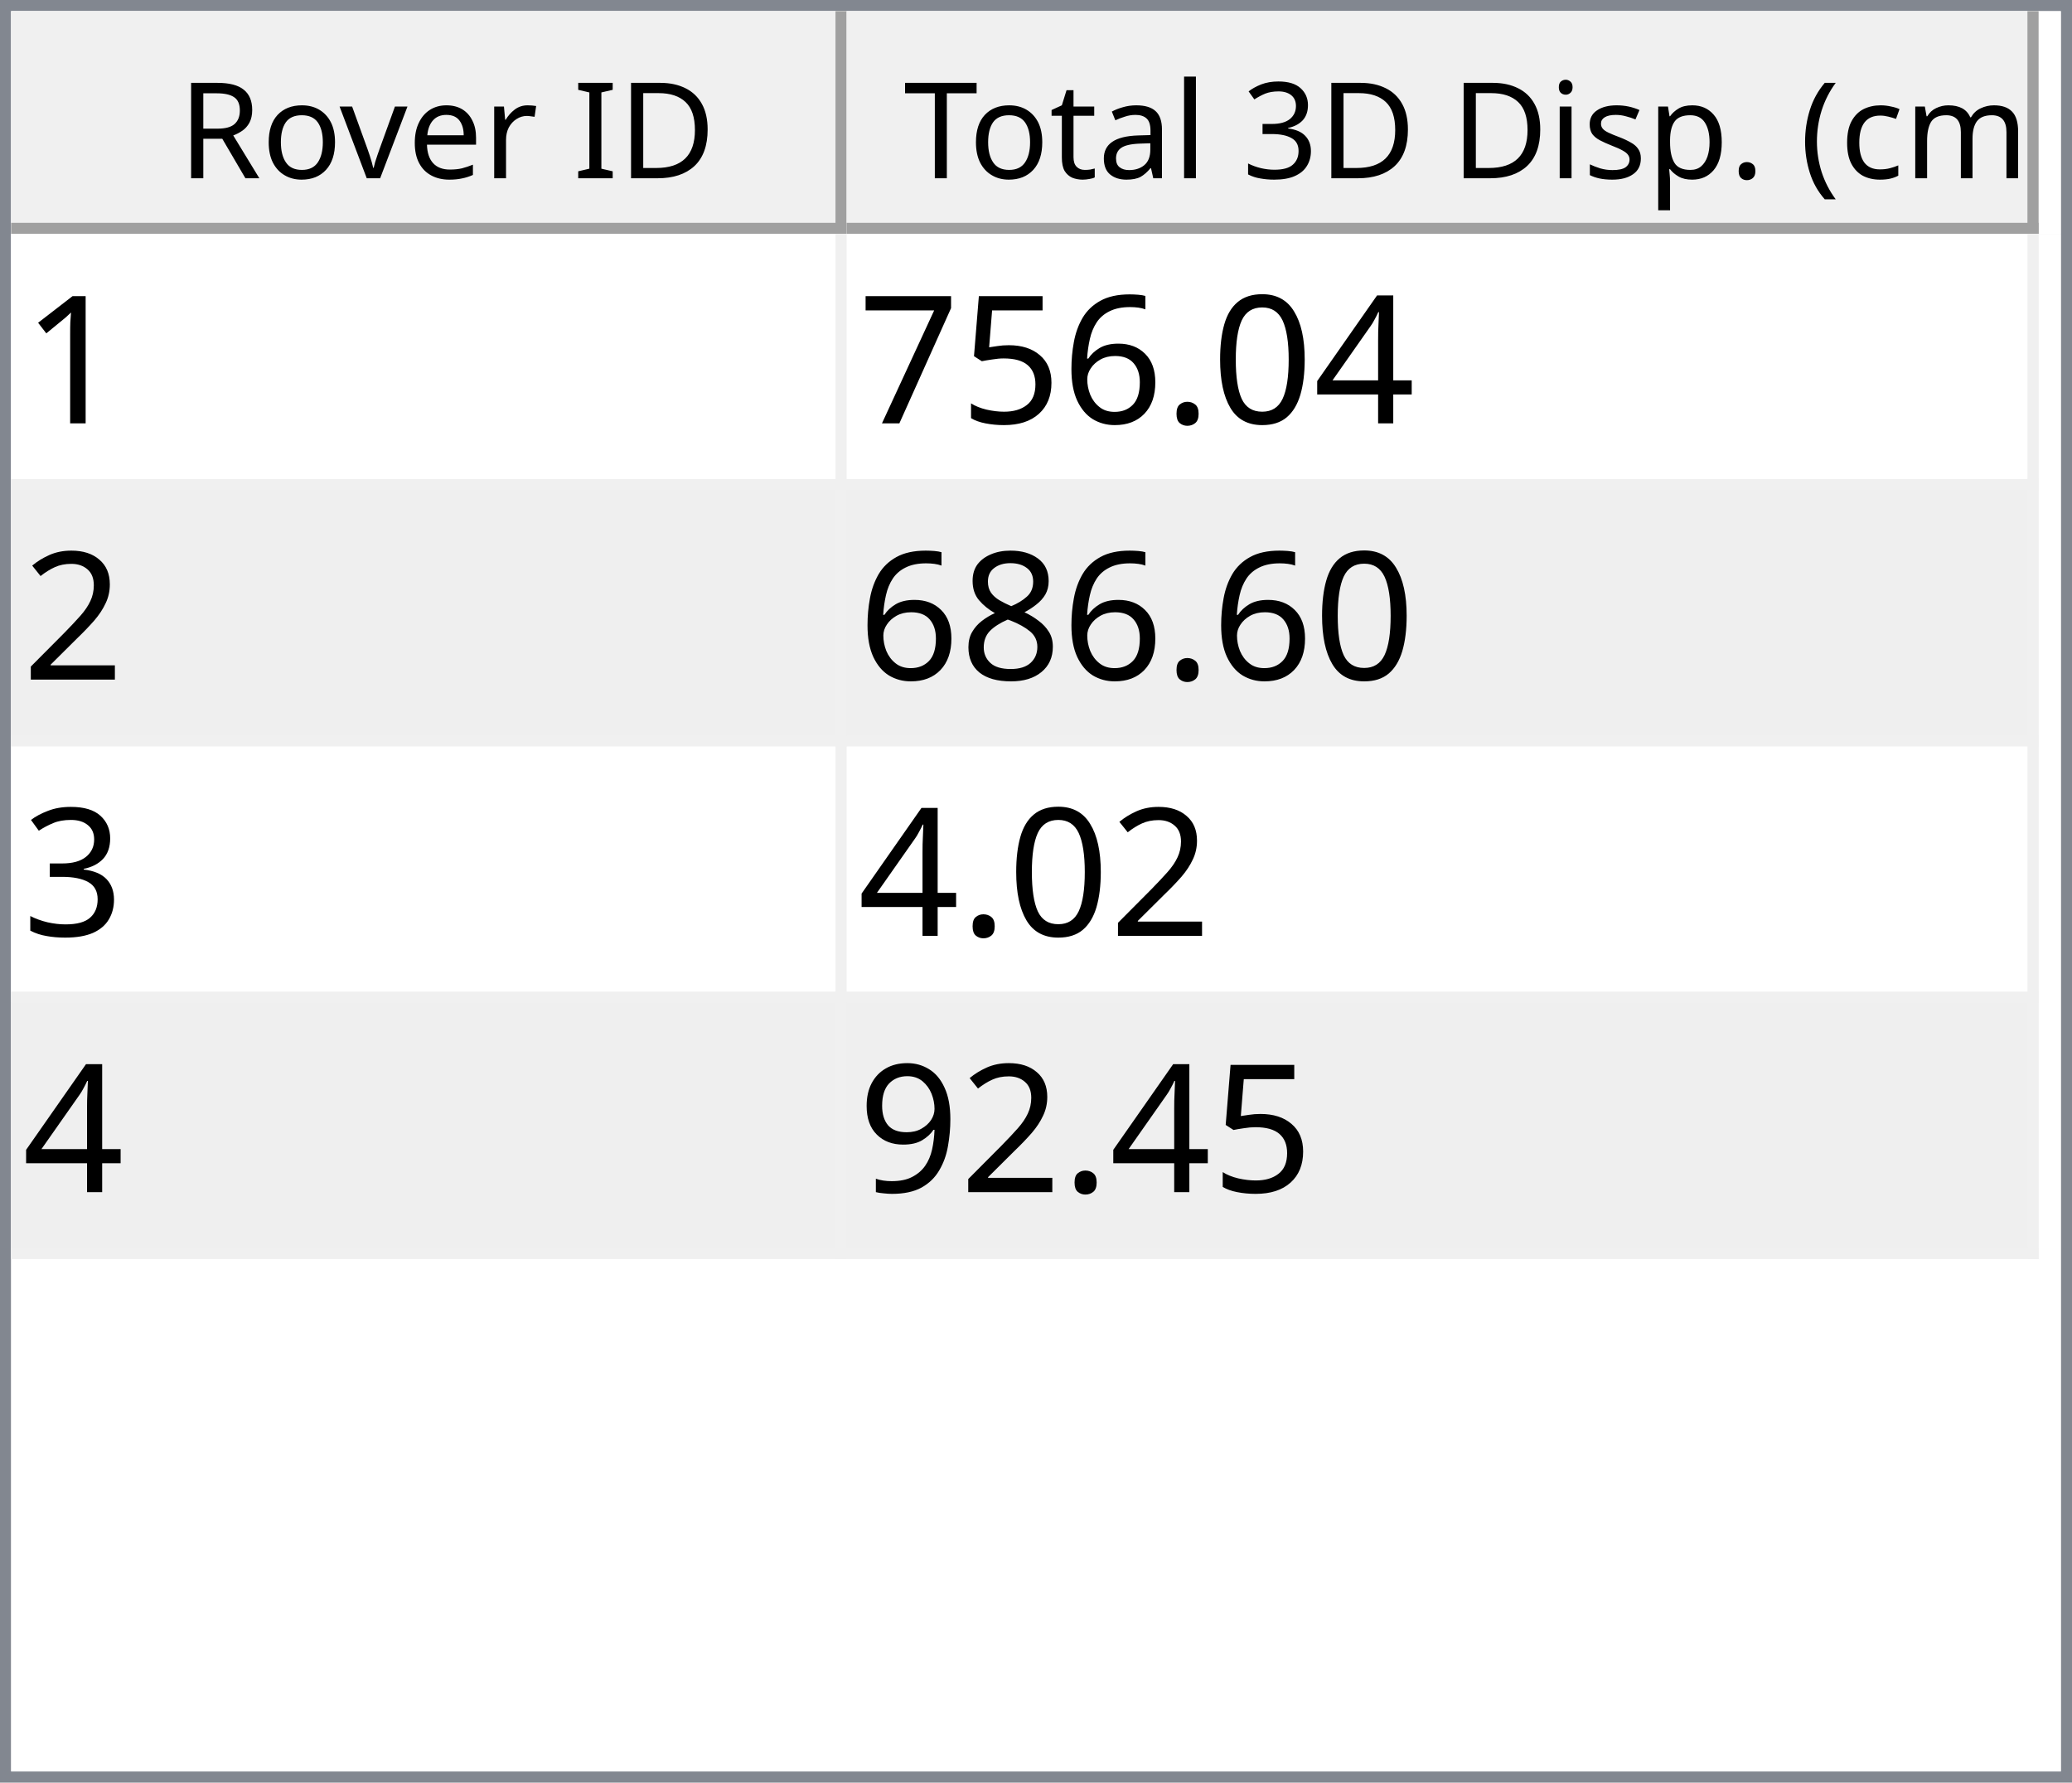
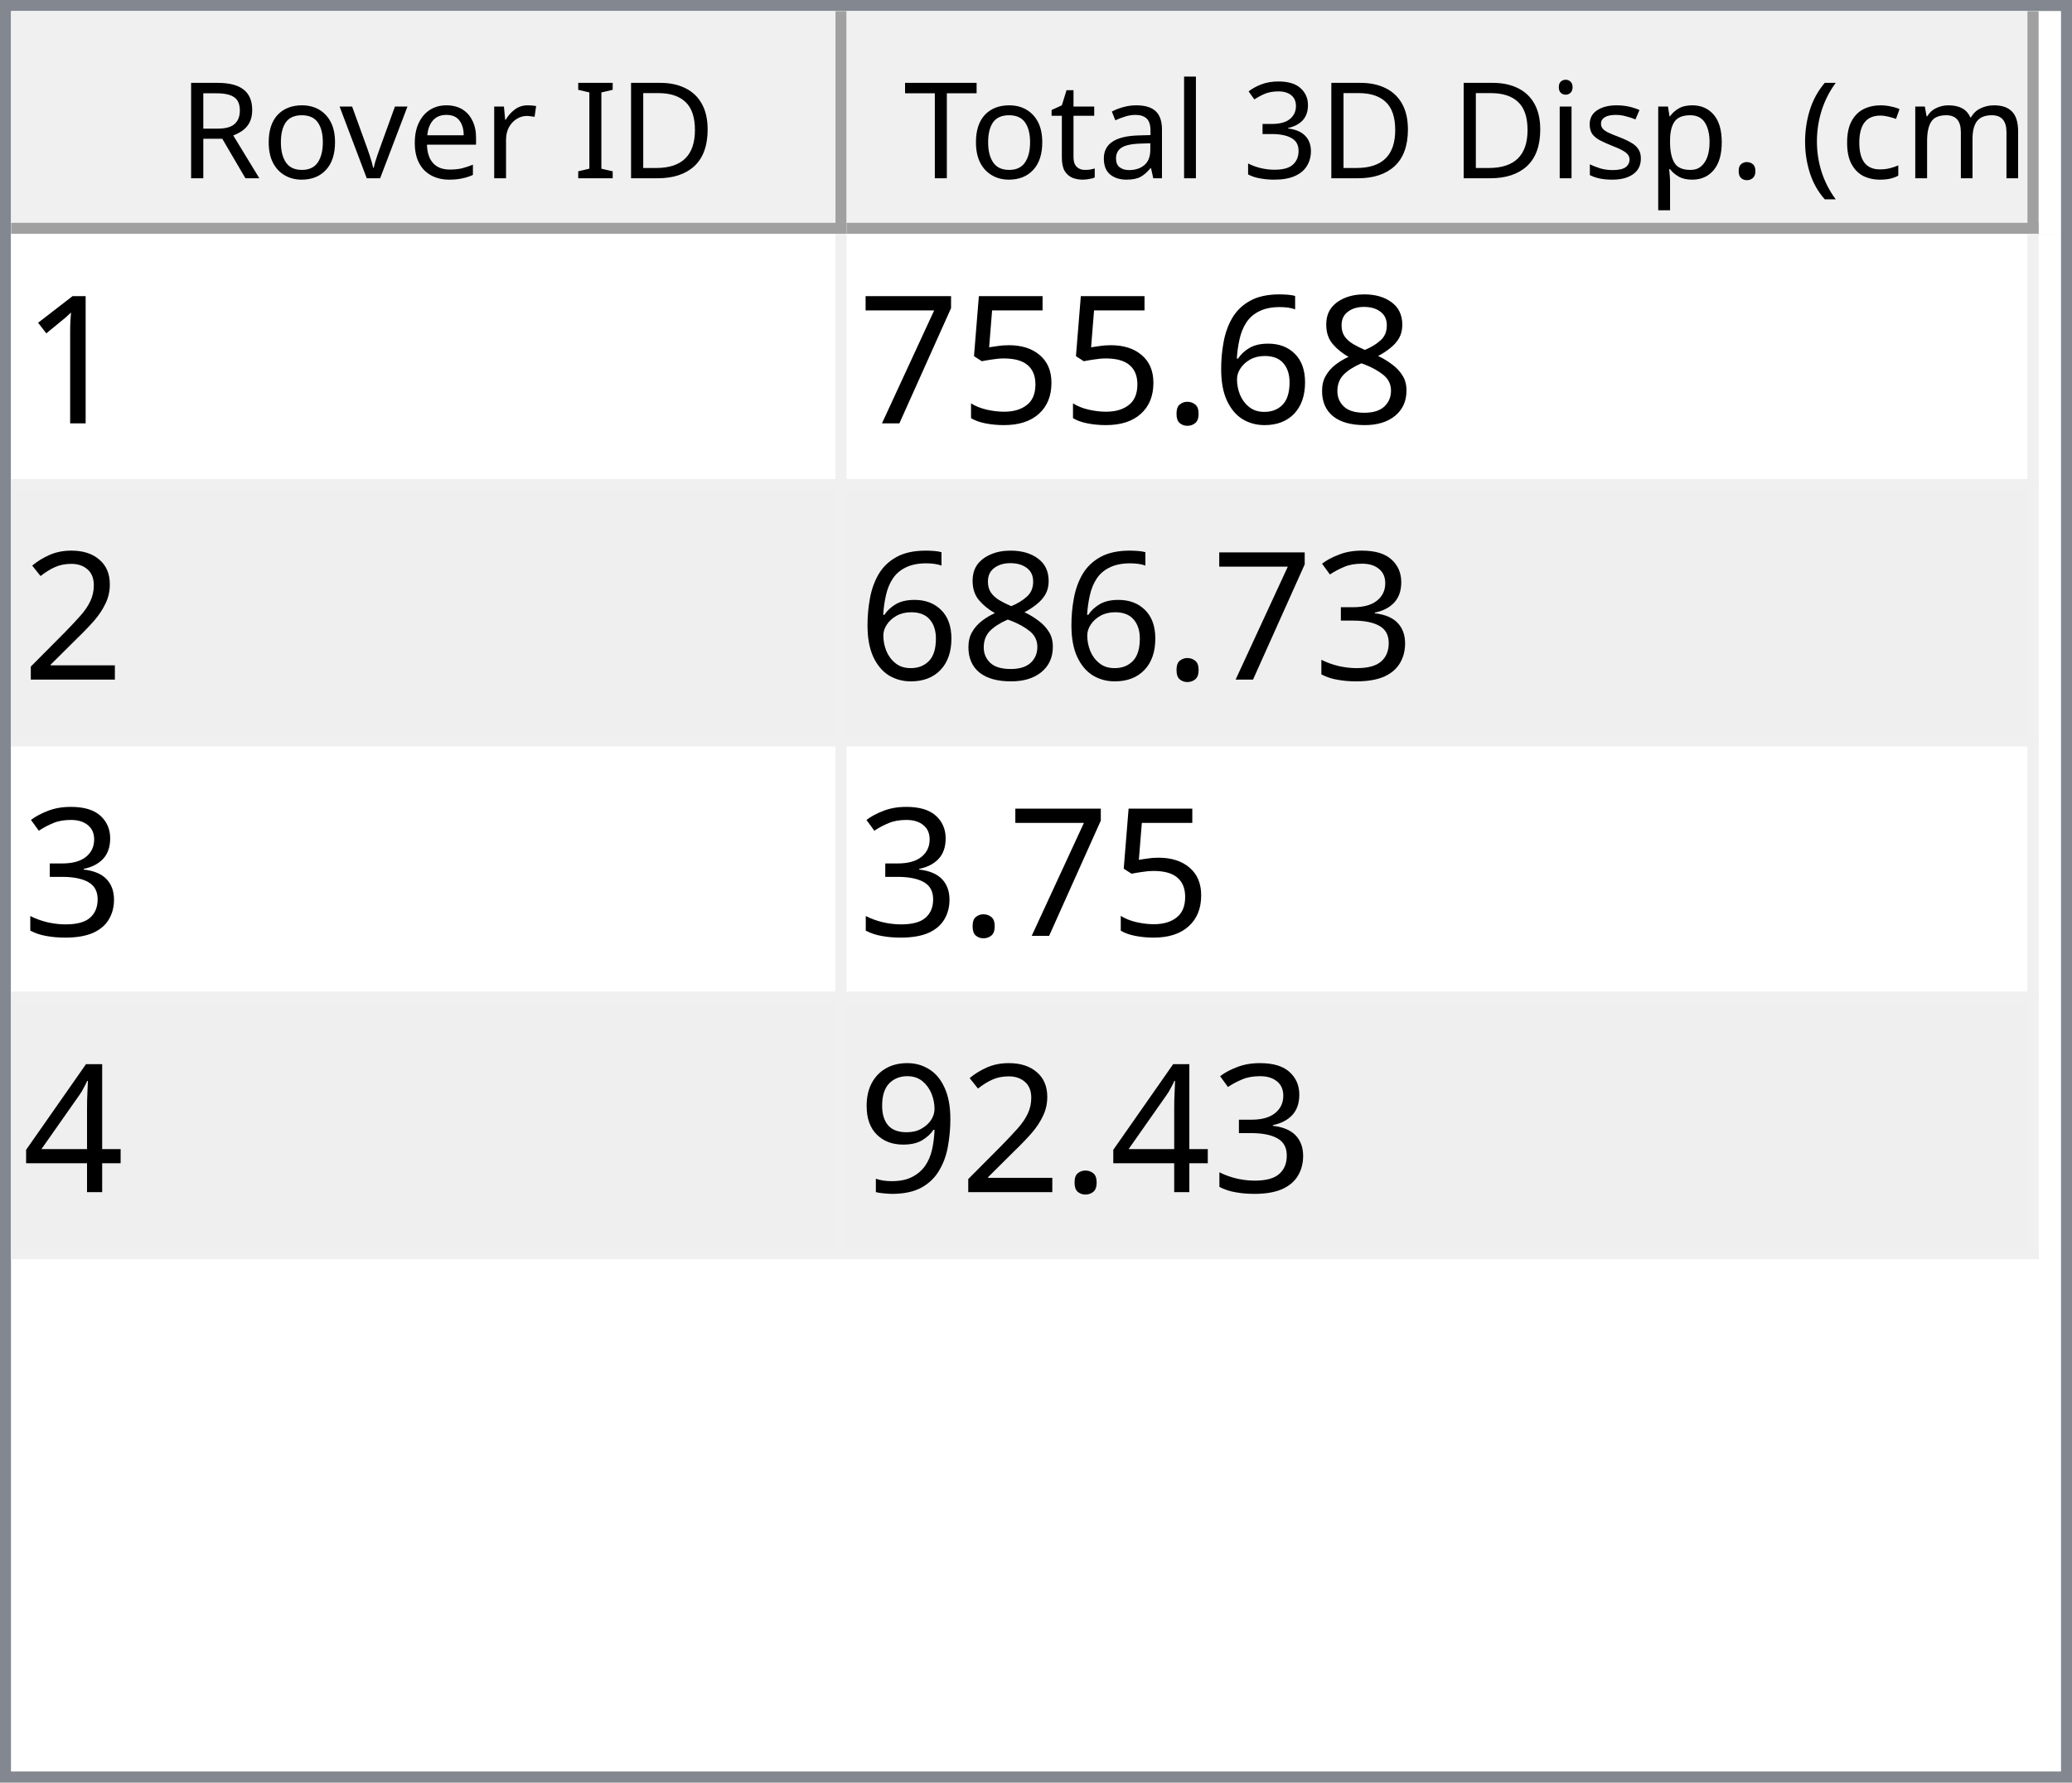
<svg xmlns="http://www.w3.org/2000/svg" style="fill-opacity:1; color-rendering:auto; color-interpolation:auto; text-rendering:auto; stroke:black; stroke-linecap:square; stroke-miterlimit:10; shape-rendering:auto; stroke-opacity:1; fill:black; stroke-dasharray:none; font-weight:normal; stroke-width:1; font-family:'Dialog'; font-style:normal; stroke-linejoin:miter; font-size:12px; stroke-dashoffset:0; image-rendering:auto;" width="186" height="160">
  <defs id="genericDefs" />
  <g>
    <defs id="defs1">
      <clipPath clipPathUnits="userSpaceOnUse" id="clipPath1">
        <path d="M0 0 L186 0 L186 160 L0 160 L0 0 Z" />
      </clipPath>
      <clipPath clipPathUnits="userSpaceOnUse" id="clipPath2">
        <path d="M0 0 L0 160 L186 160 L186 0 Z" />
      </clipPath>
      <clipPath clipPathUnits="userSpaceOnUse" id="clipPath3">
        <path d="M0 0 L0 20 L184 20 L184 0 Z" />
      </clipPath>
      <clipPath clipPathUnits="userSpaceOnUse" id="clipPath4">
        <path d="M0 0 L0 20 L75 20 L75 0 Z" />
      </clipPath>
      <clipPath clipPathUnits="userSpaceOnUse" id="clipPath5">
        <path d="M1 1 L1 19 L74 19 L74 1 Z" />
      </clipPath>
      <clipPath clipPathUnits="userSpaceOnUse" id="clipPath6">
        <path d="M0 0 L0 18 L73 18 L73 0 Z" />
      </clipPath>
      <clipPath clipPathUnits="userSpaceOnUse" id="clipPath7">
        <path d="M-0.5 -0.5 L-0.5 19.5 L74.5 19.5 L74.5 -0.5 Z" />
      </clipPath>
      <clipPath clipPathUnits="userSpaceOnUse" id="clipPath8">
        <path d="M0 0 L0 20 L107 20 L107 0 Z" />
      </clipPath>
      <clipPath clipPathUnits="userSpaceOnUse" id="clipPath9">
        <path d="M1 1 L1 19 L106 19 L106 1 Z" />
      </clipPath>
      <clipPath clipPathUnits="userSpaceOnUse" id="clipPath10">
        <path d="M0 0 L0 18 L105 18 L105 0 Z" />
      </clipPath>
      <clipPath clipPathUnits="userSpaceOnUse" id="clipPath11">
        <path d="M-0.5 -0.5 L-0.5 19.5 L106.5 19.5 L106.5 -0.5 Z" />
      </clipPath>
      <clipPath clipPathUnits="userSpaceOnUse" id="clipPath12">
        <path d="M0 0 L0 138 L184 138 L184 0 Z" />
      </clipPath>
      <clipPath clipPathUnits="userSpaceOnUse" id="clipPath13">
        <path d="M0 0 L0 92 L182 92 L182 0 Z" />
      </clipPath>
      <clipPath clipPathUnits="userSpaceOnUse" id="clipPath14">
        <path d="M-0.5 -0.5 L-0.5 91.5 L181.5 91.5 L181.5 -0.5 Z" />
      </clipPath>
      <clipPath clipPathUnits="userSpaceOnUse" id="clipPath15">
        <path d="M0 0 L0 22 L74 22 L74 0 Z" />
      </clipPath>
      <clipPath clipPathUnits="userSpaceOnUse" id="clipPath16">
        <path d="M0 0 L0 22 L106 22 L106 0 Z" />
      </clipPath>
      <font horiz-adv-x="64.551" id="font1">
        <font-face ascent="107.91" descent="25.098" units-per-em="100" style="font-style:normal; font-family:Segoe UI; font-weight:normal;" />
        <missing-glyph horiz-adv-x="64.551" d="M8.109 0 L8.109 68.266 L56.453 68.266 L56.453 0 L8.109 0 ZM15.328 7.234 L49.219 7.234 L49.219 61.031 L15.328 61.031 L15.328 7.234 Z" />
        <glyph unicode="D" horiz-adv-x="70.117" d="M9.188 0 L9.188 70.016 L28.516 70.016 Q65.531 70.016 65.531 35.891 Q65.531 19.672 55.25 9.836 Q44.969 0 27.734 0 L9.188 0 ZM17.391 62.594 L17.391 7.422 L27.828 7.422 Q41.609 7.422 49.273 14.797 Q56.938 22.172 56.938 35.688 Q56.938 62.594 28.328 62.594 L17.391 62.594 Z" />
        <glyph unicode="I" horiz-adv-x="26.611" d="M17.391 0 L9.188 0 L9.188 70.016 L17.391 70.016 L17.391 0 Z" />
        <glyph unicode=" " horiz-adv-x="27.393" d="" />
        <glyph unicode="r" horiz-adv-x="34.766" d="M34.188 41.891 Q32.078 43.5 28.125 43.5 Q23 43.5 19.555 38.672 Q16.109 33.844 16.109 25.484 L16.109 0 L8.109 0 L8.109 50 L16.109 50 L16.109 39.703 L16.312 39.703 Q18.016 44.969 21.531 47.922 Q25.047 50.875 29.391 50.875 Q32.516 50.875 34.188 50.203 L34.188 41.891 Z" />
        <glyph unicode="e" horiz-adv-x="52.295" d="M48.297 23 L12.984 23 Q13.188 14.656 17.484 10.109 Q21.781 5.562 29.297 5.562 Q37.75 5.562 44.828 11.141 L44.828 3.609 Q38.234 -1.172 27.391 -1.172 Q16.797 -1.172 10.742 5.641 Q4.688 12.453 4.688 24.812 Q4.688 36.469 11.305 43.82 Q17.922 51.172 27.734 51.172 Q37.547 51.172 42.922 44.828 Q48.297 38.484 48.297 27.203 L48.297 23 ZM40.094 29.781 Q40.047 36.719 36.75 40.578 Q33.453 44.438 27.594 44.438 Q21.922 44.438 17.969 40.383 Q14.016 36.328 13.094 29.781 L40.094 29.781 Z" />
        <glyph unicode="v" horiz-adv-x="47.9" d="M47.406 50 L27.484 0 L19.625 0 L0.688 50 L9.469 50 L22.172 13.672 Q23.578 9.672 23.922 6.688 L24.125 6.688 Q24.609 10.453 25.688 13.484 L38.969 50 L47.406 50 Z" />
        <glyph unicode="o" horiz-adv-x="58.594" d="M29 -1.172 Q17.922 -1.172 11.305 5.836 Q4.688 12.844 4.688 24.422 Q4.688 37.016 11.57 44.094 Q18.453 51.172 30.172 51.172 Q41.359 51.172 47.633 44.289 Q53.906 37.406 53.906 25.203 Q53.906 13.234 47.141 6.031 Q40.375 -1.172 29 -1.172 ZM29.594 44.438 Q21.875 44.438 17.383 39.188 Q12.891 33.938 12.891 24.703 Q12.891 15.828 17.43 10.695 Q21.969 5.562 29.594 5.562 Q37.359 5.562 41.531 10.594 Q45.703 15.625 45.703 24.906 Q45.703 34.281 41.531 39.359 Q37.359 44.438 29.594 44.438 Z" />
        <glyph unicode="R" horiz-adv-x="59.814" d="M59.375 0 L49.609 0 L37.891 19.625 Q36.281 22.359 34.766 24.289 Q33.25 26.219 31.664 27.438 Q30.078 28.656 28.25 29.219 Q26.422 29.781 24.125 29.781 L17.391 29.781 L17.391 0 L9.188 0 L9.188 70.016 L30.078 70.016 Q34.672 70.016 38.555 68.867 Q42.438 67.719 45.289 65.375 Q48.141 63.031 49.758 59.547 Q51.375 56.062 51.375 51.375 Q51.375 47.703 50.273 44.656 Q49.172 41.609 47.148 39.211 Q45.125 36.812 42.266 35.133 Q39.406 33.453 35.844 32.516 L35.844 32.328 Q37.594 31.547 38.891 30.547 Q40.188 29.547 41.359 28.18 Q42.531 26.812 43.68 25.078 Q44.828 23.344 46.234 21.047 L59.375 0 ZM17.391 62.594 L17.391 37.203 L28.516 37.203 Q31.594 37.203 34.203 38.133 Q36.812 39.062 38.719 40.797 Q40.625 42.531 41.703 45.047 Q42.781 47.562 42.781 50.688 Q42.781 56.297 39.141 59.445 Q35.5 62.594 28.609 62.594 L17.391 62.594 Z" />
        <glyph unicode=")" horiz-adv-x="30.176" d="M8.297 -15.922 L1.172 -15.922 Q16.406 2.344 16.406 26.812 Q16.406 51.469 1.078 70.016 L8.297 70.016 Q23.531 52.156 23.531 26.703 Q23.531 1.375 8.297 -15.922 Z" />
        <glyph unicode="m" horiz-adv-x="86.133" d="M79.109 0 L71.094 0 L71.094 28.719 Q71.094 37.016 68.531 40.727 Q65.969 44.438 59.906 44.438 Q54.781 44.438 51.195 39.75 Q47.609 35.062 47.609 28.516 L47.609 0 L39.594 0 L39.594 29.688 Q39.594 44.438 28.219 44.438 Q22.953 44.438 19.531 40.016 Q16.109 35.594 16.109 28.516 L16.109 0 L8.109 0 L8.109 50 L16.109 50 L16.109 42.094 L16.312 42.094 Q21.625 51.172 31.844 51.172 Q36.969 51.172 40.773 48.312 Q44.578 45.453 46 40.828 Q51.562 51.172 62.594 51.172 Q79.109 51.172 79.109 30.812 L79.109 0 Z" />
        <glyph unicode="c" horiz-adv-x="46.191" d="M42.188 2.297 Q36.422 -1.172 28.516 -1.172 Q17.828 -1.172 11.258 5.789 Q4.688 12.75 4.688 23.828 Q4.688 36.188 11.766 43.68 Q18.844 51.172 30.672 51.172 Q37.25 51.172 42.281 48.734 L42.281 40.531 Q36.719 44.438 30.375 44.438 Q22.703 44.438 17.797 38.945 Q12.891 33.453 12.891 24.516 Q12.891 15.719 17.508 10.641 Q22.125 5.562 29.891 5.562 Q36.422 5.562 42.188 9.906 L42.188 2.297 Z" />
        <glyph unicode="(" horiz-adv-x="30.176" d="M29.109 -15.922 L21.969 -15.922 Q6.844 1.375 6.844 26.703 Q6.844 52.156 21.969 70.016 L29.203 70.016 Q13.875 51.469 13.875 26.812 Q13.875 2.344 29.109 -15.922 Z" />
        <glyph unicode="." horiz-adv-x="21.68" d="M10.891 -1.078 Q8.641 -1.078 7.055 0.539 Q5.469 2.156 5.469 4.391 Q5.469 6.641 7.055 8.273 Q8.641 9.906 10.891 9.906 Q13.188 9.906 14.797 8.273 Q16.406 6.641 16.406 4.391 Q16.406 2.156 14.797 0.539 Q13.188 -1.078 10.891 -1.078 Z" />
        <glyph unicode="p" horiz-adv-x="58.789" d="M16.312 7.234 L16.109 7.234 L16.109 -23 L8.109 -23 L8.109 50 L16.109 50 L16.109 41.219 L16.312 41.219 Q22.219 51.172 33.594 51.172 Q43.266 51.172 48.688 44.461 Q54.109 37.75 54.109 26.469 Q54.109 13.922 48 6.375 Q41.891 -1.172 31.297 -1.172 Q21.578 -1.172 16.312 7.234 ZM16.109 27.391 L16.109 20.406 Q16.109 14.203 20.141 9.883 Q24.172 5.562 30.375 5.562 Q37.641 5.562 41.773 11.133 Q45.906 16.703 45.906 26.609 Q45.906 34.969 42.047 39.703 Q38.188 44.438 31.594 44.438 Q24.609 44.438 20.359 39.578 Q16.109 34.719 16.109 27.391 Z" />
        <glyph unicode="s" horiz-adv-x="42.432" d="M5.078 1.812 L5.078 10.406 Q11.625 5.562 19.484 5.562 Q30.031 5.562 30.031 12.594 Q30.031 14.594 29.125 15.992 Q28.219 17.391 26.68 18.461 Q25.141 19.531 23.07 20.383 Q21 21.234 18.609 22.172 Q15.281 23.484 12.766 24.828 Q10.25 26.172 8.57 27.859 Q6.891 29.547 6.031 31.695 Q5.172 33.844 5.172 36.719 Q5.172 40.234 6.789 42.945 Q8.406 45.656 11.086 47.484 Q13.766 49.312 17.211 50.242 Q20.656 51.172 24.312 51.172 Q30.812 51.172 35.938 48.922 L35.938 40.828 Q30.422 44.438 23.25 44.438 Q21 44.438 19.195 43.922 Q17.391 43.406 16.094 42.477 Q14.797 41.547 14.086 40.258 Q13.375 38.969 13.375 37.406 Q13.375 35.453 14.086 34.133 Q14.797 32.812 16.164 31.789 Q17.531 30.766 19.484 29.938 Q21.438 29.109 23.922 28.125 Q27.25 26.859 29.883 25.516 Q32.516 24.172 34.375 22.484 Q36.234 20.797 37.234 18.602 Q38.234 16.406 38.234 13.375 Q38.234 9.672 36.602 6.938 Q34.969 4.203 32.234 2.398 Q29.5 0.594 25.93 -0.289 Q22.359 -1.172 18.453 -1.172 Q10.75 -1.172 5.078 1.812 Z" />
        <glyph unicode="i" horiz-adv-x="24.219" d="M12.203 62.703 Q10.062 62.703 8.547 64.164 Q7.031 65.625 7.031 67.875 Q7.031 70.125 8.547 71.609 Q10.062 73.094 12.203 73.094 Q14.406 73.094 15.945 71.609 Q17.484 70.125 17.484 67.875 Q17.484 65.719 15.945 64.211 Q14.406 62.703 12.203 62.703 ZM16.109 0 L8.109 0 L8.109 50 L16.109 50 L16.109 0 Z" />
        <glyph unicode="3" horiz-adv-x="53.906" d="M46.531 19.828 Q46.531 15.094 44.75 11.211 Q42.969 7.328 39.719 4.57 Q36.469 1.812 31.93 0.297 Q27.391 -1.219 21.922 -1.219 Q11.922 -1.219 6 2.594 L6 11.188 Q13.094 5.609 22.219 5.609 Q25.875 5.609 28.828 6.539 Q31.781 7.469 33.906 9.227 Q36.031 10.984 37.18 13.477 Q38.328 15.969 38.328 19.094 Q38.328 32.812 18.797 32.812 L12.984 32.812 L12.984 39.594 L18.5 39.594 Q35.797 39.594 35.797 52.484 Q35.797 64.406 22.609 64.406 Q15.188 64.406 8.688 59.422 L8.688 67.188 Q15.375 71.188 24.609 71.188 Q29 71.188 32.57 69.969 Q36.141 68.75 38.68 66.555 Q41.219 64.359 42.609 61.281 Q44 58.203 44 54.5 Q44 40.672 30.031 36.719 L30.031 36.531 Q33.594 36.141 36.625 34.797 Q39.656 33.453 41.852 31.305 Q44.047 29.156 45.289 26.25 Q46.531 23.344 46.531 19.828 Z" />
        <glyph unicode="l" horiz-adv-x="24.219" d="M16.109 0 L8.109 0 L8.109 74.031 L16.109 74.031 L16.109 0 Z" />
        <glyph unicode="a" horiz-adv-x="50.879" d="M43.891 0 L35.891 0 L35.891 7.812 L35.688 7.812 Q30.469 -1.172 20.312 -1.172 Q12.844 -1.172 8.617 2.781 Q4.391 6.734 4.391 13.281 Q4.391 27.297 20.906 29.594 L35.891 31.688 Q35.891 44.438 25.594 44.438 Q16.547 44.438 9.281 38.281 L9.281 46.484 Q16.656 51.172 26.266 51.172 Q43.891 51.172 43.891 32.516 L43.891 0 ZM35.891 25.297 L23.828 23.641 Q18.266 22.859 15.43 20.875 Q12.594 18.891 12.594 13.875 Q12.594 10.203 15.211 7.883 Q17.828 5.562 22.172 5.562 Q28.125 5.562 32.008 9.742 Q35.891 13.922 35.891 20.312 L35.891 25.297 Z" />
        <glyph unicode="t" horiz-adv-x="33.887" d="M31.297 0.484 Q28.469 -1.078 23.828 -1.078 Q10.688 -1.078 10.688 13.578 L10.688 43.172 L2.094 43.172 L2.094 50 L10.688 50 L10.688 62.203 L18.703 64.797 L18.703 50 L31.297 50 L31.297 43.172 L18.703 43.172 L18.703 14.984 Q18.703 9.969 20.414 7.82 Q22.125 5.672 26.078 5.672 Q29.109 5.672 31.297 7.328 L31.297 0.484 Z" />
        <glyph unicode="T" horiz-adv-x="52.393" d="M50.594 62.594 L30.375 62.594 L30.375 0 L22.172 0 L22.172 62.594 L2 62.594 L2 70.016 L50.594 70.016 L50.594 62.594 Z" />
      </font>
      <font horiz-adv-x="75.0" id="font2">
        <font-face ascent="100.537" descent="21.973" units-per-em="100" style="font-style:normal; font-family:sans-serif; font-weight:normal;" />
        <missing-glyph horiz-adv-x="75.0" d="M12.5 0 L12.5 62.5 L62.5 62.5 L62.5 0 L12.5 0 ZM14.062 1.562 L60.938 1.562 L60.938 60.938 L14.062 60.938 L14.062 1.562 Z" />
        <glyph unicode="1" horiz-adv-x="55.615" d="M37.25 0 L28.469 0 L28.469 56 Q25.297 52.984 20.141 49.953 Q14.984 46.922 10.891 45.406 L10.891 53.906 Q18.266 57.375 23.781 62.305 Q29.297 67.234 31.594 71.875 L37.25 71.875 L37.25 0 Z" />
-         <glyph unicode="4" horiz-adv-x="55.615" d="M32.328 0 L32.328 17.141 L1.266 17.141 L1.266 25.203 L33.938 71.578 L41.109 71.578 L41.109 25.203 L50.781 25.203 L50.781 17.141 L41.109 17.141 L41.109 0 L32.328 0 ZM32.328 25.203 L32.328 57.469 L9.906 25.203 L32.328 25.203 Z" />
-         <glyph unicode="0" horiz-adv-x="55.615" d="M4.156 35.297 Q4.156 48 6.766 55.742 Q9.375 63.484 14.523 67.68 Q19.672 71.875 27.484 71.875 Q33.25 71.875 37.594 69.555 Q41.938 67.234 44.773 62.867 Q47.609 58.5 49.219 52.227 Q50.828 45.953 50.828 35.297 Q50.828 22.703 48.242 14.969 Q45.656 7.234 40.508 3.008 Q35.359 -1.219 27.484 -1.219 Q17.141 -1.219 11.234 6.203 Q4.156 15.141 4.156 35.297 ZM13.188 35.297 Q13.188 17.672 17.312 11.836 Q21.438 6 27.484 6 Q33.547 6 37.672 11.859 Q41.797 17.719 41.797 35.297 Q41.797 52.984 37.672 58.789 Q33.547 64.594 27.391 64.594 Q21.344 64.594 17.719 59.469 Q13.188 52.938 13.188 35.297 Z" />
+         <glyph unicode="8" horiz-adv-x="55.615" d="M17.672 38.812 Q12.203 40.828 9.57 44.539 Q6.938 48.25 6.938 53.422 Q6.938 61.234 12.555 66.555 Q18.172 71.875 27.484 71.875 Q36.859 71.875 42.578 66.43 Q48.297 60.984 48.297 53.172 Q48.297 48.188 45.68 44.508 Q43.062 40.828 37.75 38.812 Q44.344 36.672 47.781 31.883 Q51.219 27.094 51.219 20.453 Q51.219 11.281 44.727 5.031 Q38.234 -1.219 27.641 -1.219 Q17.047 -1.219 10.547 5.055 Q4.047 11.328 4.047 20.703 Q4.047 27.688 7.594 32.398 Q11.141 37.109 17.672 38.812 ZM15.922 53.719 Q15.922 48.641 19.195 45.414 Q22.469 42.188 27.688 42.188 Q32.766 42.188 36.016 45.383 Q39.266 48.578 39.266 53.219 Q39.266 58.062 35.914 61.359 Q32.562 64.656 27.594 64.656 Q22.562 64.656 19.242 61.43 Q15.922 58.203 15.922 53.719 ZM13.094 20.656 Q13.094 16.891 14.875 13.375 Q16.656 9.859 20.172 7.93 Q23.688 6 27.734 6 Q34.031 6 38.133 10.055 Q42.234 14.109 42.234 20.359 Q42.234 26.703 38.016 30.859 Q33.797 35.016 27.438 35.016 Q21.234 35.016 17.164 30.914 Q13.094 26.812 13.094 20.656 Z" />
+         <glyph unicode="6" horiz-adv-x="55.615" d="M49.75 54.047 L41.016 53.375 Q39.844 58.547 37.703 60.891 Q34.125 64.656 28.906 64.656 Q24.703 64.656 21.531 62.312 Q17.391 59.281 14.992 53.469 Q12.594 47.656 12.5 36.922 Q15.672 41.75 20.266 44.094 Q24.859 46.438 29.891 46.438 Q38.672 46.438 44.852 39.969 Q51.031 33.5 51.031 23.25 Q51.031 16.5 48.125 10.719 Q45.219 4.938 40.141 1.859 Q35.062 -1.219 28.609 -1.219 Q17.625 -1.219 10.695 6.859 Q3.766 14.938 3.766 33.5 Q3.766 54.25 11.422 63.672 Q18.109 71.875 29.438 71.875 Q37.891 71.875 43.289 67.141 Q48.688 62.406 49.75 54.047 ZM13.875 23.188 Q13.875 18.656 15.797 14.508 Q17.719 10.359 21.188 8.18 Q24.656 6 28.469 6 Q34.031 6 38.039 10.492 Q42.047 14.984 42.047 22.703 Q42.047 30.125 38.086 34.398 Q34.125 38.672 28.125 38.672 Q22.172 38.672 18.023 34.398 Q13.875 30.125 13.875 23.188 Z" />
        <glyph unicode="." horiz-adv-x="27.783" d="M9.078 0 L9.078 10.016 L19.094 10.016 L19.094 0 L9.078 0 Z" />
-         <glyph unicode="6" horiz-adv-x="55.615" d="M49.75 54.047 L41.016 53.375 Q39.844 58.547 37.703 60.891 Q34.125 64.656 28.906 64.656 Q24.703 64.656 21.531 62.312 Q17.391 59.281 14.992 53.469 Q12.594 47.656 12.5 36.922 Q15.672 41.75 20.266 44.094 Q24.859 46.438 29.891 46.438 Q38.672 46.438 44.852 39.969 Q51.031 33.5 51.031 23.25 Q51.031 16.5 48.125 10.719 Q45.219 4.938 40.141 1.859 Q35.062 -1.219 28.609 -1.219 Q17.625 -1.219 10.695 6.859 Q3.766 14.938 3.766 33.5 Q3.766 54.25 11.422 63.672 Q18.109 71.875 29.438 71.875 Q37.891 71.875 43.289 67.141 Q48.688 62.406 49.75 54.047 ZM13.875 23.188 Q13.875 18.656 15.797 14.508 Q17.719 10.359 21.188 8.18 Q24.656 6 28.469 6 Q34.031 6 38.039 10.492 Q42.047 14.984 42.047 22.703 Q42.047 30.125 38.086 34.398 Q34.125 38.672 28.125 38.672 Q22.172 38.672 18.023 34.398 Q13.875 30.125 13.875 23.188 Z" />
        <glyph unicode="5" horiz-adv-x="55.615" d="M4.156 18.75 L13.375 19.531 Q14.406 12.797 18.141 9.398 Q21.875 6 27.156 6 Q33.5 6 37.891 10.789 Q42.281 15.578 42.281 23.484 Q42.281 31 38.062 35.352 Q33.844 39.703 27 39.703 Q22.75 39.703 19.336 37.773 Q15.922 35.844 13.969 32.766 L5.719 33.844 L12.641 70.609 L48.25 70.609 L48.25 62.203 L19.672 62.203 L15.828 42.969 Q22.266 47.469 29.344 47.469 Q38.719 47.469 45.164 40.969 Q51.609 34.469 51.609 24.266 Q51.609 14.547 45.953 7.469 Q39.062 -1.219 27.156 -1.219 Q17.391 -1.219 11.211 4.25 Q5.031 9.719 4.156 18.75 Z" />
        <glyph unicode="7" horiz-adv-x="55.615" d="M4.734 62.203 L4.734 70.656 L51.078 70.656 L51.078 63.812 Q44.234 56.547 37.523 44.484 Q30.812 32.422 27.156 19.672 Q24.516 10.688 23.781 0 L14.75 0 Q14.891 8.453 18.062 20.414 Q21.234 32.375 27.172 43.484 Q33.109 54.594 39.797 62.203 L4.734 62.203 Z" />
        <glyph unicode="2" horiz-adv-x="55.615" d="M50.344 8.453 L50.344 0 L3.031 0 Q2.938 3.172 4.047 6.109 Q5.859 10.938 9.836 15.625 Q13.812 20.312 21.344 26.469 Q33.016 36.031 37.117 41.625 Q41.219 47.219 41.219 52.203 Q41.219 57.422 37.477 61.008 Q33.734 64.594 27.734 64.594 Q21.391 64.594 17.578 60.789 Q13.766 56.984 13.719 50.25 L4.688 51.172 Q5.609 61.281 11.664 66.578 Q17.719 71.875 27.938 71.875 Q38.234 71.875 44.242 66.164 Q50.25 60.453 50.25 52 Q50.25 47.703 48.492 43.555 Q46.734 39.406 42.656 34.812 Q38.578 30.219 29.109 22.219 Q21.188 15.578 18.945 13.211 Q16.703 10.844 15.234 8.453 L50.344 8.453 Z" />
-         <glyph unicode="8" horiz-adv-x="55.615" d="M17.672 38.812 Q12.203 40.828 9.57 44.539 Q6.938 48.25 6.938 53.422 Q6.938 61.234 12.555 66.555 Q18.172 71.875 27.484 71.875 Q36.859 71.875 42.578 66.43 Q48.297 60.984 48.297 53.172 Q48.297 48.188 45.68 44.508 Q43.062 40.828 37.75 38.812 Q44.344 36.672 47.781 31.883 Q51.219 27.094 51.219 20.453 Q51.219 11.281 44.727 5.031 Q38.234 -1.219 27.641 -1.219 Q17.047 -1.219 10.547 5.055 Q4.047 11.328 4.047 20.703 Q4.047 27.688 7.594 32.398 Q11.141 37.109 17.672 38.812 ZM15.922 53.719 Q15.922 48.641 19.195 45.414 Q22.469 42.188 27.688 42.188 Q32.766 42.188 36.016 45.383 Q39.266 48.578 39.266 53.219 Q39.266 58.062 35.914 61.359 Q32.562 64.656 27.594 64.656 Q22.562 64.656 19.242 61.43 Q15.922 58.203 15.922 53.719 ZM13.094 20.656 Q13.094 16.891 14.875 13.375 Q16.656 9.859 20.172 7.93 Q23.688 6 27.734 6 Q34.031 6 38.133 10.055 Q42.234 14.109 42.234 20.359 Q42.234 26.703 38.016 30.859 Q33.797 35.016 27.438 35.016 Q21.234 35.016 17.164 30.914 Q13.094 26.812 13.094 20.656 Z" />
        <glyph unicode="3" horiz-adv-x="55.615" d="M4.203 18.891 L12.984 20.062 Q14.5 12.594 18.141 9.297 Q21.781 6 27 6 Q33.203 6 37.477 10.297 Q41.75 14.594 41.75 20.953 Q41.75 27 37.797 30.93 Q33.844 34.859 27.734 34.859 Q25.25 34.859 21.531 33.891 L22.516 41.609 Q23.391 41.5 23.922 41.5 Q29.547 41.5 34.039 44.43 Q38.531 47.359 38.531 53.469 Q38.531 58.297 35.258 61.477 Q31.984 64.656 26.812 64.656 Q21.688 64.656 18.266 61.43 Q14.844 58.203 13.875 51.766 L5.078 53.328 Q6.688 62.156 12.398 67.016 Q18.109 71.875 26.609 71.875 Q32.469 71.875 37.398 69.359 Q42.328 66.844 44.945 62.5 Q47.562 58.156 47.562 53.266 Q47.562 48.641 45.07 44.828 Q42.578 41.016 37.703 38.766 Q44.047 37.312 47.562 32.695 Q51.078 28.078 51.078 21.141 Q51.078 11.766 44.242 5.25 Q37.406 -1.266 26.953 -1.266 Q17.531 -1.266 11.305 4.352 Q5.078 9.969 4.203 18.891 Z" />
+         <glyph unicode="4" horiz-adv-x="55.615" d="M32.328 0 L32.328 17.141 L1.266 17.141 L1.266 25.203 L33.938 71.578 L41.109 71.578 L41.109 25.203 L50.781 25.203 L50.781 17.141 L41.109 17.141 L41.109 0 L32.328 0 ZM32.328 25.203 L32.328 57.469 L9.906 25.203 L32.328 25.203 Z" />
        <glyph unicode="9" horiz-adv-x="55.615" d="M5.469 16.547 L13.922 17.328 Q14.984 11.375 18.016 8.688 Q21.047 6 25.781 6 Q29.828 6 32.883 7.859 Q35.938 9.719 37.891 12.82 Q39.844 15.922 41.164 21.195 Q42.484 26.469 42.484 31.938 Q42.484 32.516 42.438 33.688 Q39.797 29.5 35.234 26.883 Q30.672 24.266 25.344 24.266 Q16.453 24.266 10.305 30.711 Q4.156 37.156 4.156 47.703 Q4.156 58.594 10.578 65.234 Q17 71.875 26.656 71.875 Q33.641 71.875 39.43 68.117 Q45.219 64.359 48.219 57.398 Q51.219 50.438 51.219 37.25 Q51.219 23.531 48.242 15.406 Q45.266 7.281 39.383 3.031 Q33.5 -1.219 25.594 -1.219 Q17.188 -1.219 11.867 3.445 Q6.547 8.109 5.469 16.547 ZM41.453 48.141 Q41.453 55.719 37.43 60.156 Q33.406 64.594 27.734 64.594 Q21.875 64.594 17.531 59.812 Q13.188 55.031 13.188 47.406 Q13.188 40.578 17.312 36.305 Q21.438 32.031 27.484 32.031 Q33.594 32.031 37.523 36.305 Q41.453 40.578 41.453 48.141 Z" />
      </font>
    </defs>
    <g style="fill:white; stroke:white;">
      <rect x="0" y="0" width="186" style="clip-path:url(#clipPath1); stroke:none;" height="160" />
    </g>
    <g style="fill:white; text-rendering:optimizeSpeed; color-rendering:optimizeSpeed; image-rendering:optimizeSpeed; shape-rendering:crispEdges; stroke:white; color-interpolation:sRGB;">
      <rect x="0" width="186" height="160" y="0" style="stroke:none;" />
      <path style="stroke:none;" d="M0 160 L186 160 L186 0 L0 0 Z" />
    </g>
    <g style="fill:rgb(240,240,240); font-family:'Segoe UI'; stroke:rgb(240,240,240);">
      <rect x="0" y="0" width="186" style="clip-path:url(#clipPath2); stroke:none;" height="160" />
    </g>
    <g style="fill:rgb(130,135,144); font-family:'Segoe UI'; stroke:rgb(130,135,144);">
      <path d="M0 0 L186 0 L186 160 L0 160 L0 0 ZM1 1 L185 1 L185 159 L1 159 L1 1 Z" style="fill-rule:evenodd; clip-path:url(#clipPath2); stroke:none;" />
    </g>
    <g style="fill:white; font-family:'Segoe UI'; stroke:white;" transform="translate(1,1)">
      <rect x="0" y="0" width="184" style="clip-path:url(#clipPath3); stroke:none;" height="20" />
    </g>
    <g style="fill:rgb(240,240,240); font-family:'Segoe UI'; stroke:rgb(240,240,240);" transform="translate(1,1)">
      <rect x="0" y="0" width="75" style="clip-path:url(#clipPath4); stroke:none;" height="20" />
    </g>
    <g style="font-family:'Segoe UI';" transform="translate(2,2)">
      <text x="14" xml:space="preserve" y="14" style="clip-path:url(#clipPath6); stroke:none;">Rover ID</text>
    </g>
    <g style="fill:rgb(160,160,160); font-family:'Segoe UI'; stroke:rgb(160,160,160); stroke-linejoin:bevel;" transform="translate(1.5,1.5)">
      <line x1="74" x2="74" y1="0" style="fill:none; clip-path:url(#clipPath7);" y2="19" />
    </g>
    <g style="fill:rgb(160,160,160); font-family:'Segoe UI'; stroke:rgb(160,160,160); stroke-linejoin:bevel;" transform="matrix(1,0,0,1,1,1) translate(0.5,0.5)">
      <line x1="0" x2="74" y1="19" style="fill:none; clip-path:url(#clipPath7);" y2="19" />
    </g>
    <g style="fill:rgb(240,240,240); font-family:'Segoe UI'; stroke:rgb(240,240,240);" transform="translate(76,1)">
      <rect x="0" y="0" width="107" style="clip-path:url(#clipPath8); stroke:none;" height="20" />
    </g>
    <g style="font-family:'Segoe UI';" transform="translate(77,2)">
      <text x="1" xml:space="preserve" y="14" style="clip-path:url(#clipPath10); stroke:none;"> Total 3D Disp. (cm)</text>
    </g>
    <g style="fill:rgb(160,160,160); font-family:'Segoe UI'; stroke:rgb(160,160,160); stroke-linejoin:bevel;" transform="translate(76.5,1.5)">
      <line x1="106" x2="106" y1="0" style="fill:none; clip-path:url(#clipPath11);" y2="19" />
    </g>
    <g style="fill:rgb(160,160,160); font-family:'Segoe UI'; stroke:rgb(160,160,160); stroke-linejoin:bevel;" transform="matrix(1,0,0,1,76,1) translate(0.5,0.5)">
      <line x1="0" x2="106" y1="19" style="fill:none; clip-path:url(#clipPath11);" y2="19" />
    </g>
    <g style="fill:white; font-family:'Segoe UI'; stroke:white;" transform="translate(1,21)">
      <rect x="0" y="0" width="184" style="clip-path:url(#clipPath12); stroke:none;" height="138" />
    </g>
    <g style="fill:rgb(240,240,240); font-size:16px; font-family:sans-serif; stroke:rgb(240,240,240);" transform="translate(1,21)">
      <rect x="0" y="0" width="182" style="clip-path:url(#clipPath13); stroke:none;" height="92" />
      <line transform="translate(0.5,0.5)" x1="0" x2="181" y1="22" style="clip-path:url(#clipPath14); fill:none; stroke-linejoin:bevel;" y2="22" />
    </g>
    <g transform="matrix(1,0,0,1,1,21) translate(0.5,0.5)" style="fill:rgb(240,240,240); font-size:16px; font-family:sans-serif; stroke:rgb(240,240,240); stroke-linejoin:bevel;">
      <line x1="0" x2="181" y1="45" style="fill:none; clip-path:url(#clipPath14);" y2="45" />
    </g>
    <g transform="matrix(1,0,0,1,1,21) translate(0.5,0.5)" style="fill:rgb(240,240,240); font-size:16px; font-family:sans-serif; stroke:rgb(240,240,240); stroke-linejoin:bevel;">
      <line x1="0" x2="181" y1="68" style="fill:none; clip-path:url(#clipPath14);" y2="68" />
    </g>
    <g transform="matrix(1,0,0,1,1,21) translate(0.5,0.5)" style="fill:rgb(240,240,240); font-size:16px; font-family:sans-serif; stroke:rgb(240,240,240); stroke-linejoin:bevel;">
      <line x1="0" x2="181" y1="91" style="fill:none; clip-path:url(#clipPath14);" y2="91" />
    </g>
    <g transform="matrix(1,0,0,1,1,21) translate(0.5,0.5)" style="fill:rgb(240,240,240); font-size:16px; font-family:sans-serif; stroke:rgb(240,240,240); stroke-linejoin:bevel;">
      <line x1="74" x2="74" y1="0" style="fill:none; clip-path:url(#clipPath14);" y2="91" />
    </g>
    <g transform="matrix(1,0,0,1,1,21) translate(0.5,0.5)" style="fill:rgb(240,240,240); font-size:16px; font-family:sans-serif; stroke:rgb(240,240,240); stroke-linejoin:bevel;">
      <line x1="181" x2="181" y1="0" style="fill:none; clip-path:url(#clipPath14);" y2="91" />
    </g>
    <g style="fill:white; font-size:16px; font-family:sans-serif; stroke:white;" transform="matrix(1,0,0,1,1,21)">
      <rect x="0" y="0" width="74" style="clip-path:url(#clipPath15); stroke:none;" height="22" />
      <text x="1" y="17" style="fill:black; clip-path:url(#clipPath15); stroke:none;" xml:space="preserve">1</text>
    </g>
    <g style="fill:white; font-size:16px; font-family:sans-serif; stroke:white;" transform="matrix(1,0,0,1,1,21) translate(75,0)">
      <rect x="0" y="0" width="106" style="clip-path:url(#clipPath16); stroke:none;" height="22" />
-       <text x="1" y="17" style="fill:black; clip-path:url(#clipPath16); stroke:none;" xml:space="preserve">756.04</text>
+       <text x="1" y="17" style="fill:black; clip-path:url(#clipPath16); stroke:none;" xml:space="preserve">755.68</text>
    </g>
    <g style="fill:rgb(239,239,239); font-size:16px; font-family:sans-serif; stroke:rgb(239,239,239);" transform="matrix(1,0,0,1,1,21) translate(0,23)">
      <rect x="0" y="0" width="74" style="clip-path:url(#clipPath15); stroke:none;" height="22" />
      <text x="1" y="17" style="fill:black; clip-path:url(#clipPath15); stroke:none;" xml:space="preserve">2</text>
    </g>
    <g style="fill:rgb(239,239,239); font-size:16px; font-family:sans-serif; stroke:rgb(239,239,239);" transform="matrix(1,0,0,1,1,21) translate(75,23)">
      <rect x="0" y="0" width="106" style="clip-path:url(#clipPath16); stroke:none;" height="22" />
-       <text x="1" y="17" style="fill:black; clip-path:url(#clipPath16); stroke:none;" xml:space="preserve">686.60</text>
+       <text x="1" y="17" style="fill:black; clip-path:url(#clipPath16); stroke:none;" xml:space="preserve">686.73</text>
    </g>
    <g style="fill:white; font-size:16px; font-family:sans-serif; stroke:white;" transform="matrix(1,0,0,1,1,21) translate(0,46)">
      <rect x="0" y="0" width="74" style="clip-path:url(#clipPath15); stroke:none;" height="22" />
      <text x="1" y="17" style="fill:black; clip-path:url(#clipPath15); stroke:none;" xml:space="preserve">3</text>
    </g>
    <g style="fill:white; font-size:16px; font-family:sans-serif; stroke:white;" transform="matrix(1,0,0,1,1,21) translate(75,46)">
      <rect x="0" y="0" width="106" style="clip-path:url(#clipPath16); stroke:none;" height="22" />
-       <text x="1" y="17" style="fill:black; clip-path:url(#clipPath16); stroke:none;" xml:space="preserve">4.02</text>
+       <text x="1" y="17" style="fill:black; clip-path:url(#clipPath16); stroke:none;" xml:space="preserve">3.75</text>
    </g>
    <g style="fill:rgb(239,239,239); font-size:16px; font-family:sans-serif; stroke:rgb(239,239,239);" transform="matrix(1,0,0,1,1,21) translate(0,69)">
      <rect x="0" y="0" width="74" style="clip-path:url(#clipPath15); stroke:none;" height="22" />
      <text x="1" y="17" style="fill:black; clip-path:url(#clipPath15); stroke:none;" xml:space="preserve">4</text>
    </g>
    <g style="fill:rgb(239,239,239); font-size:16px; font-family:sans-serif; stroke:rgb(239,239,239);" transform="matrix(1,0,0,1,1,21) translate(75,69)">
      <rect x="0" y="0" width="106" style="clip-path:url(#clipPath16); stroke:none;" height="22" />
-       <text x="1" y="17" style="fill:black; clip-path:url(#clipPath16); stroke:none;" xml:space="preserve">92.45</text>
+       <text x="1" y="17" style="fill:black; clip-path:url(#clipPath16); stroke:none;" xml:space="preserve">92.43</text>
    </g>
  </g>
</svg>
